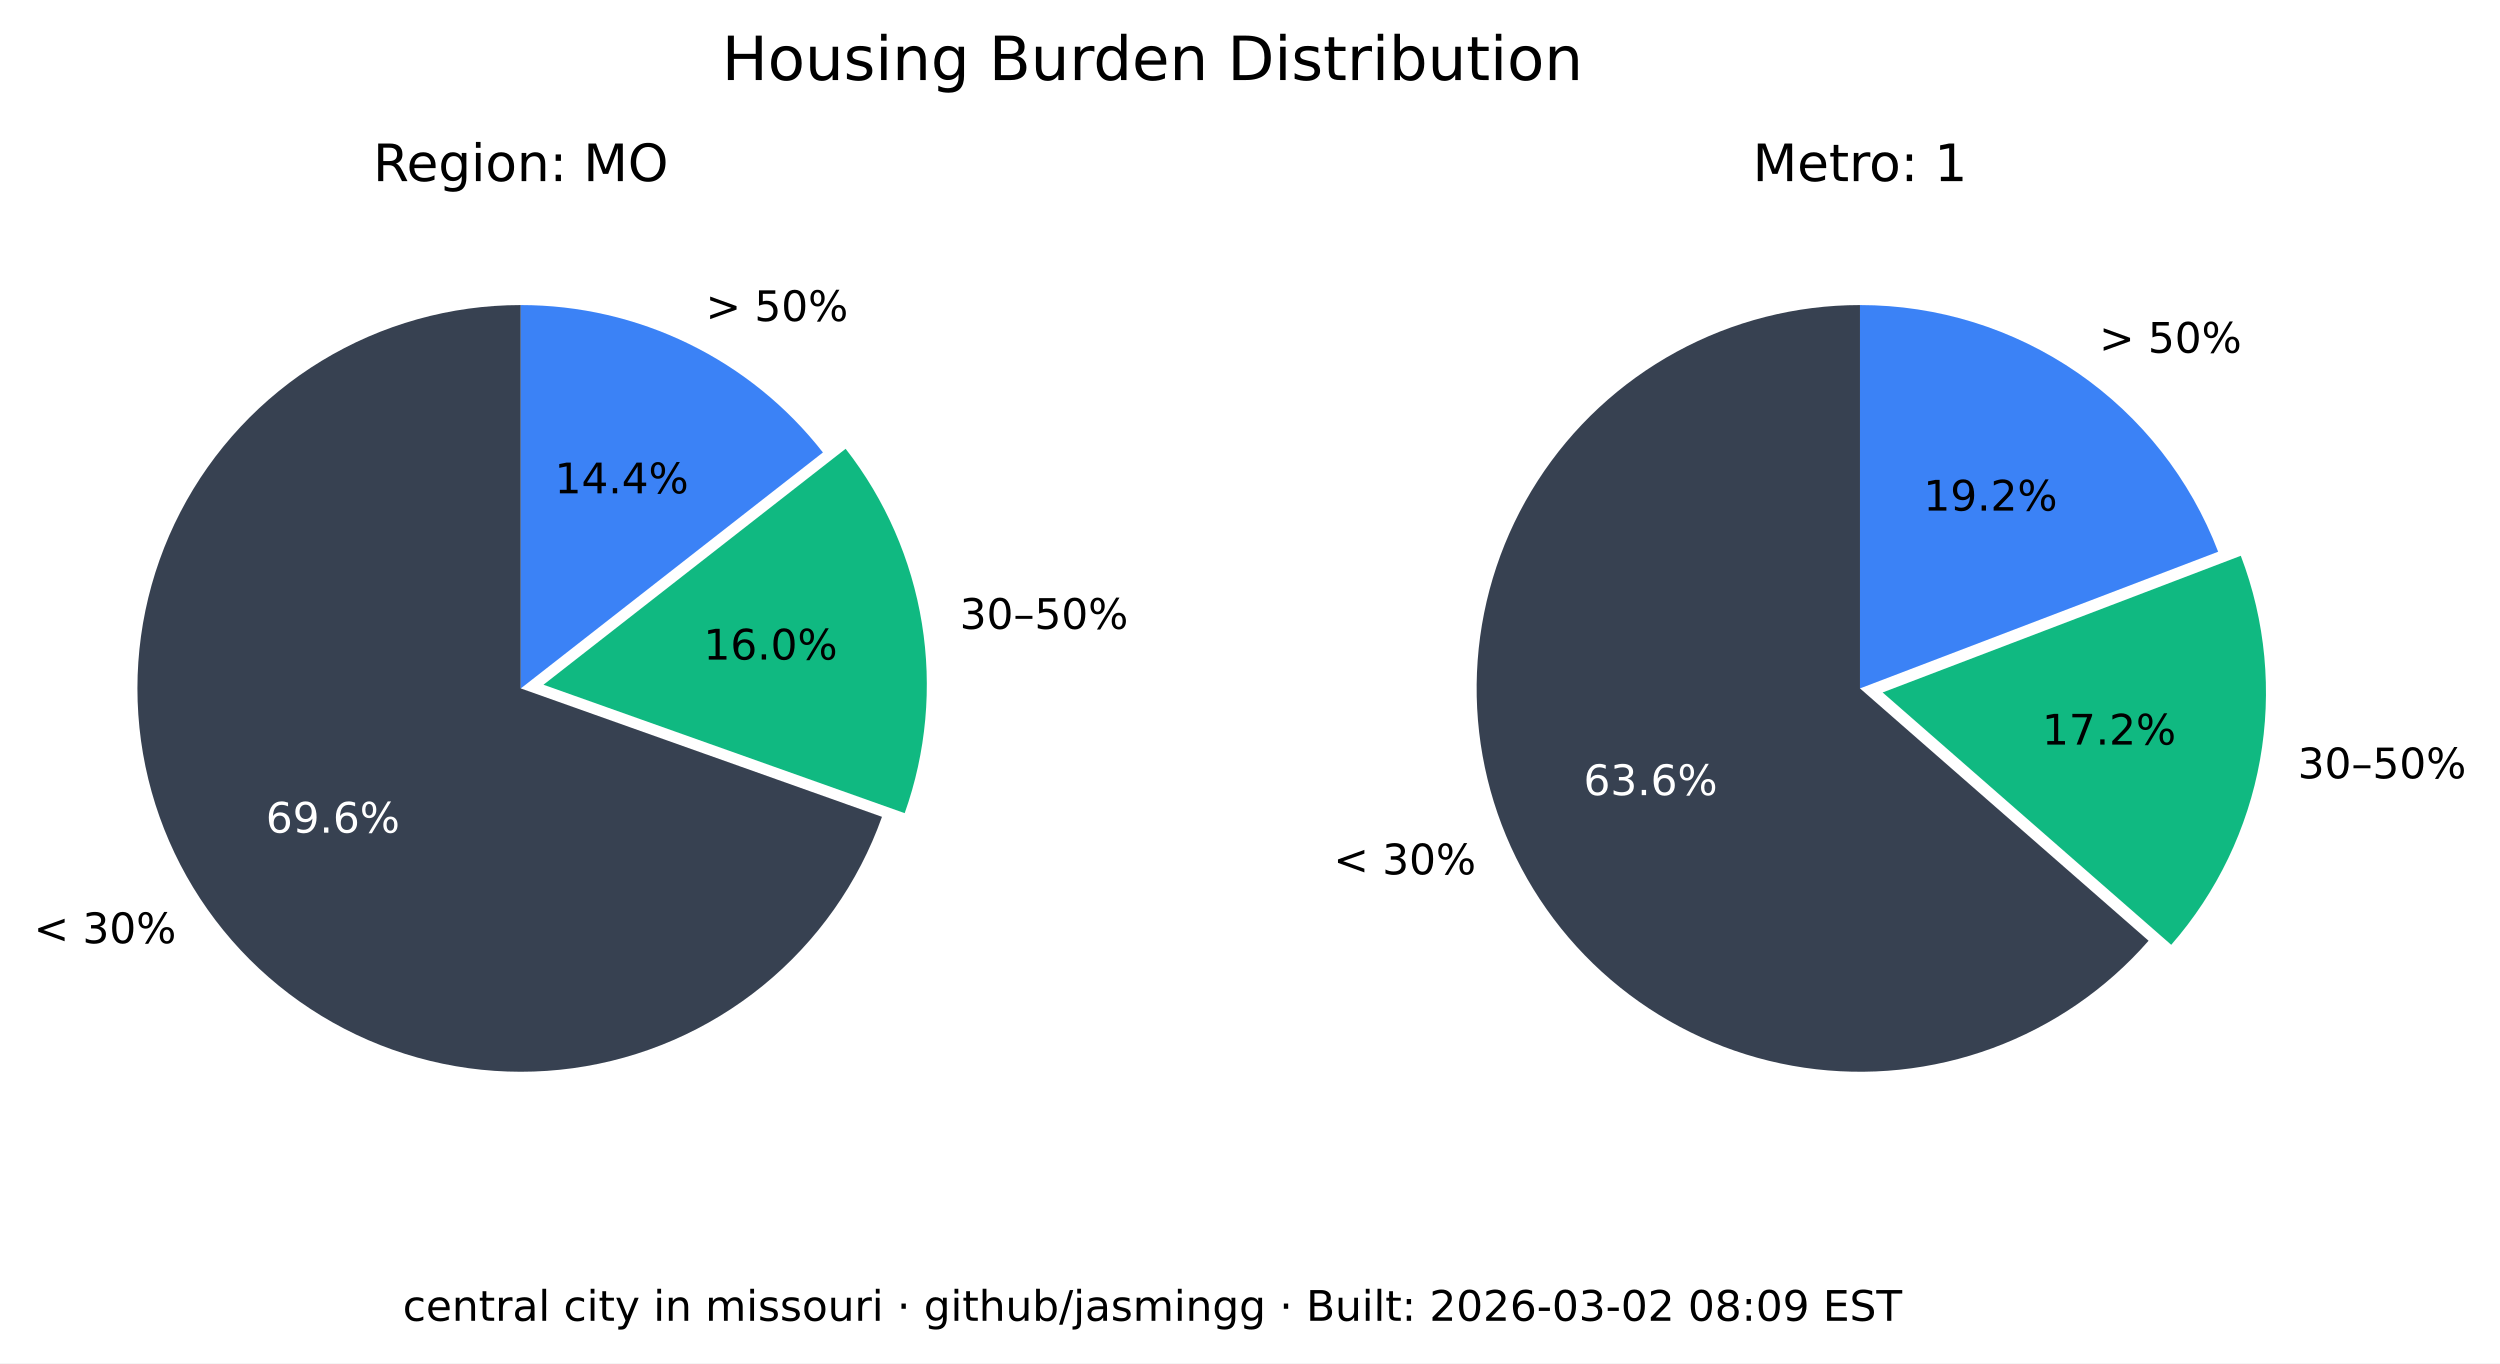
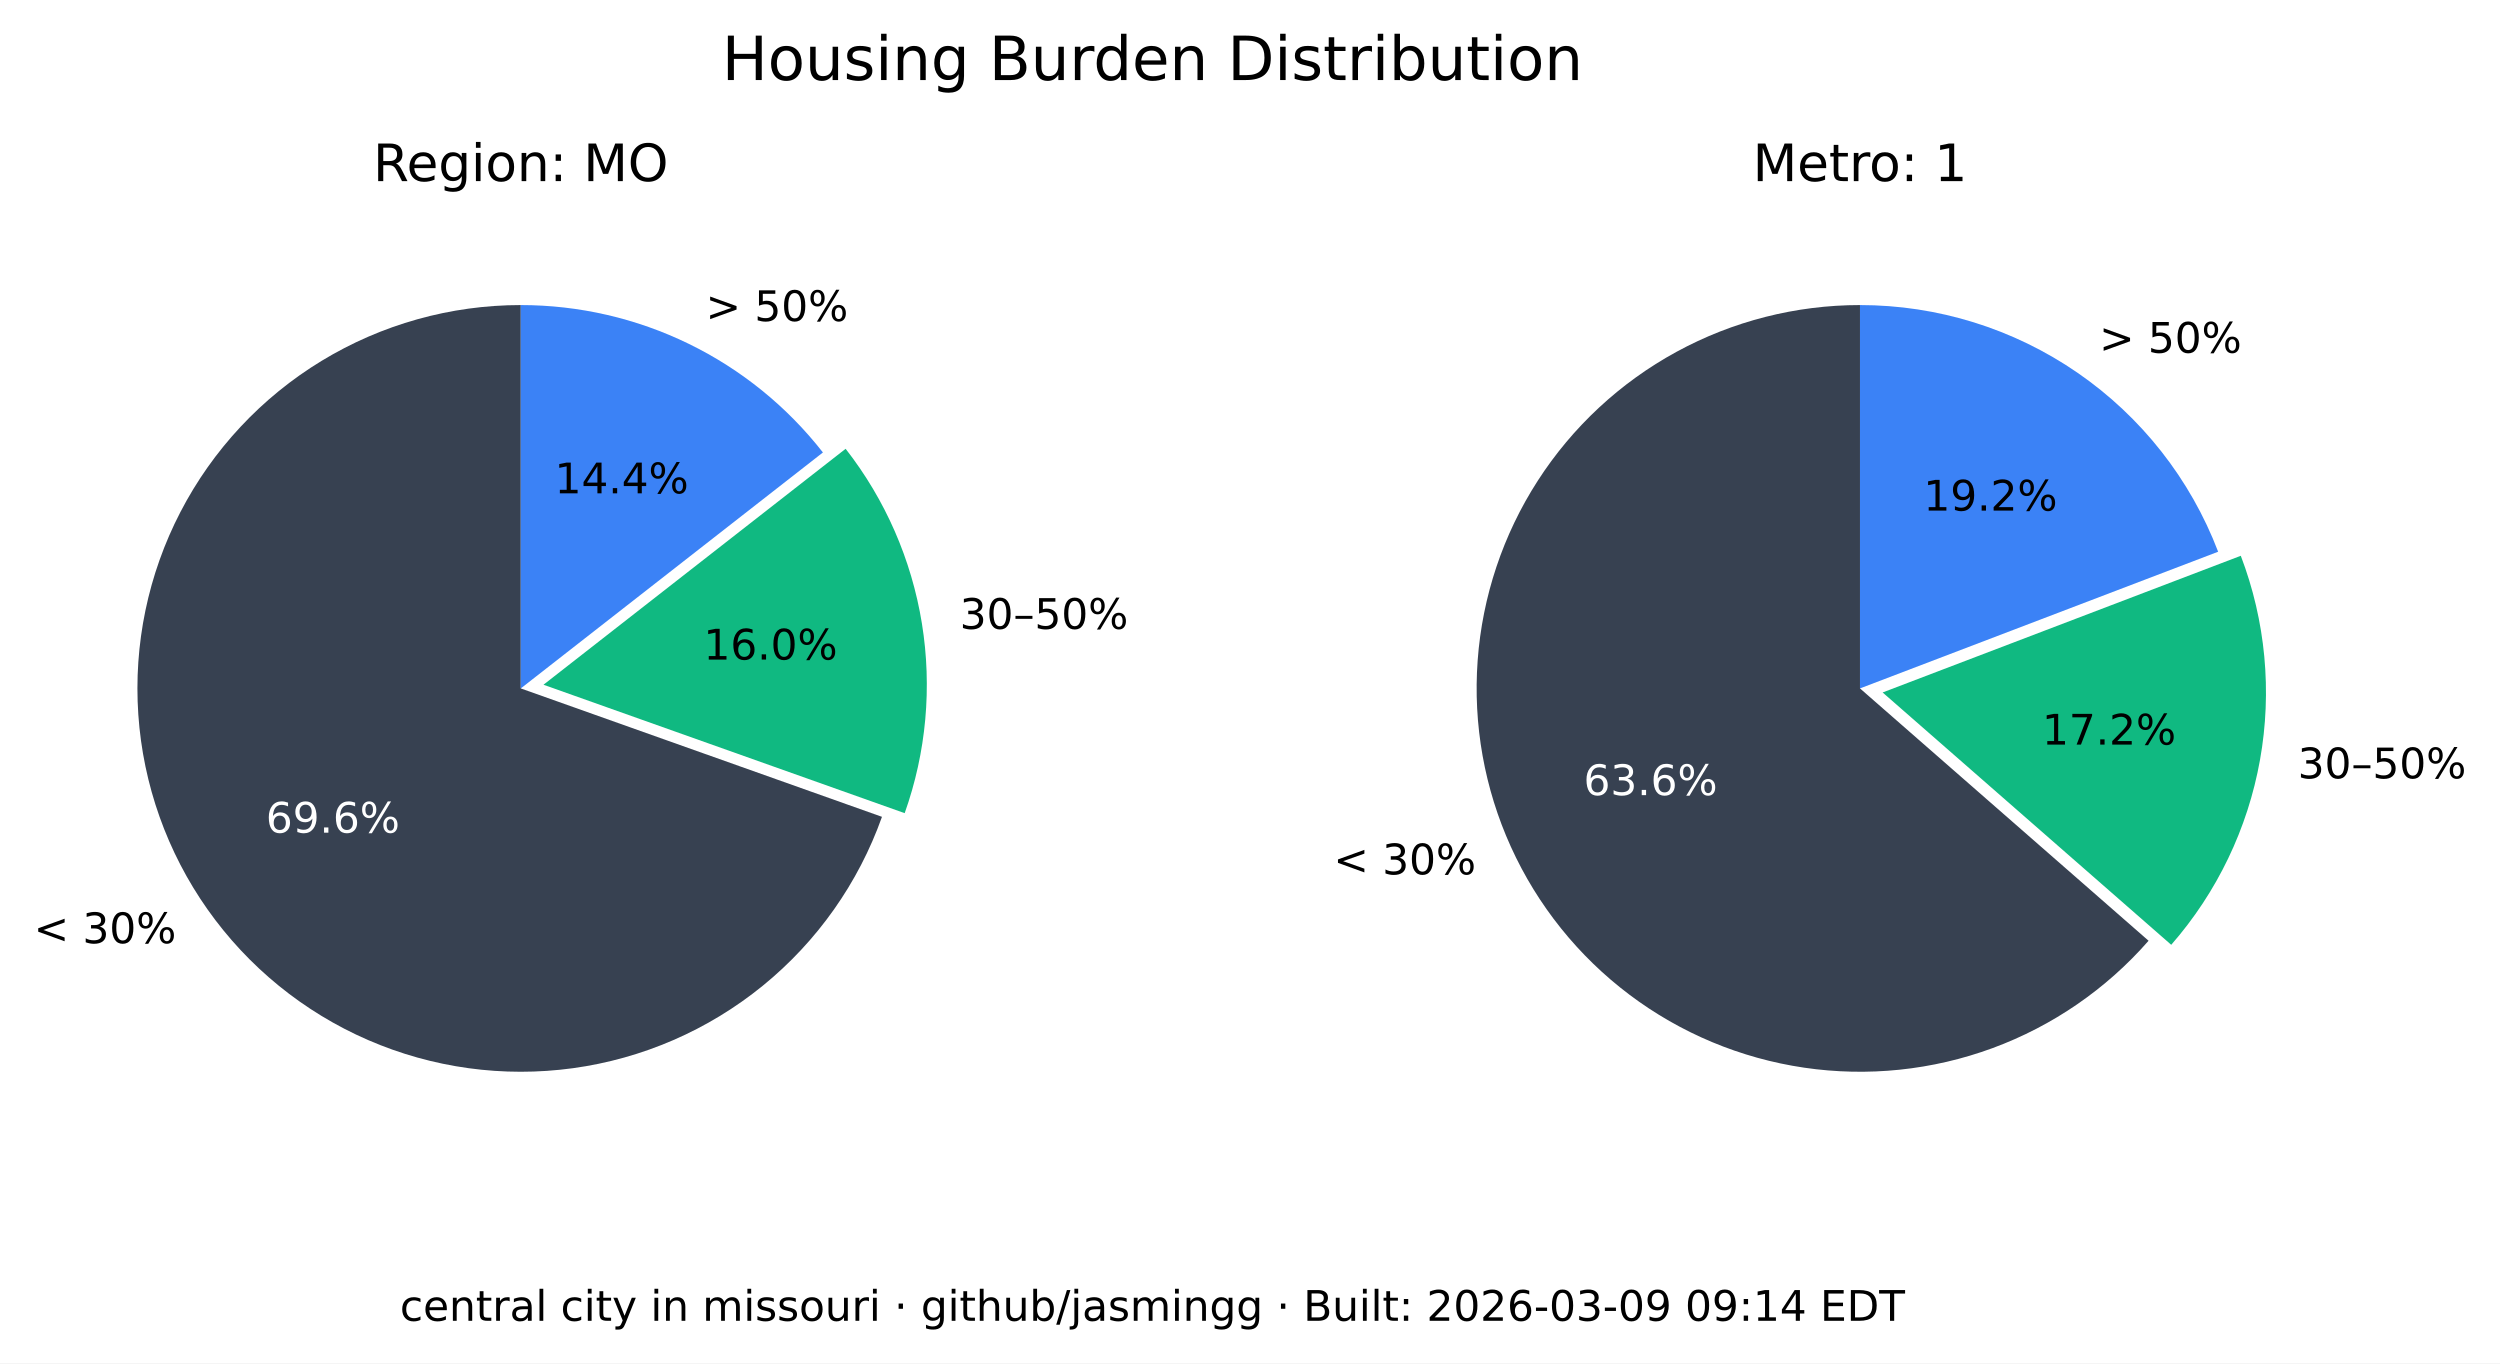
<svg xmlns="http://www.w3.org/2000/svg" xmlns:xlink="http://www.w3.org/1999/xlink" width="533.401pt" height="290.88pt" viewBox="0 0 533.401 290.88" version="1.1">
  <defs>
    <style type="text/css">*{stroke-linejoin: round; stroke-linecap: butt}</style>
  </defs>
  <g id="figure_1">
    <g id="patch_1">
      <path d="M 0 290.88  L 533.401 290.88  L 533.401 0  L 0 0  z " style="fill: #ffffff" />
    </g>
    <g id="axes_1">
      <g id="patch_2">
        <path d="M 111.113 65.088  C 96.125 65.088 81.422 69.208 68.616 76.995  C 55.81 84.782 45.388 95.941 38.492 109.248  C 31.597 122.555 28.489 137.505 29.511 152.458  C 30.533 167.411 35.646 181.799 44.288 194.044  C 52.931 206.289 64.775 215.926 78.521 221.898  C 92.267 227.87 107.394 229.951 122.243 227.911  C 137.091 225.872 151.097 219.79 162.724 210.333  C 174.351 200.875 183.158 188.402 188.179 174.28  L 111.113 146.88  z " style="fill: #374151" />
      </g>
      <g id="patch_3">
        <path d="M 193.023 173.495  C 197.635 160.524 198.898 146.597 196.696 133.008  C 194.493 119.419 188.895 106.604 180.422 95.754  L 115.957 146.095  z " style="fill: #10b981" />
      </g>
      <g id="patch_4">
        <path d="M 175.578 96.539  C 167.929 86.744 158.147 78.82 146.977 73.37  C 135.807 67.921 123.541 65.088 111.113 65.088  L 111.113 146.88  z " style="fill: #3b82f6" />
      </g>
      <g id="matplotlib.axis_1" />
      <g id="matplotlib.axis_2" />
      <g id="text_1">
        <g transform="translate(7.2 201.2435) scale(0.09 -0.09)">
          <defs>
            <path id="DejaVuSans-3c" d="M 4684 3150  L 1459 2003  L 4684 863  L 4684 294  L 678 1747  L 678 2266  L 4684 3719  L 4684 3150  z " transform="scale(0.015625)" />
            <path id="DejaVuSans-20" transform="scale(0.015625)" />
            <path id="DejaVuSans-33" d="M 2597 2516  Q 3050 2419 3304 2112  Q 3559 1806 3559 1356  Q 3559 666 3084 287  Q 2609 -91 1734 -91  Q 1441 -91 1130 -33  Q 819 25 488 141  L 488 750  Q 750 597 1062 519  Q 1375 441 1716 441  Q 2309 441 2620 675  Q 2931 909 2931 1356  Q 2931 1769 2642 2001  Q 2353 2234 1838 2234  L 1294 2234  L 1294 2753  L 1863 2753  Q 2328 2753 2575 2939  Q 2822 3125 2822 3475  Q 2822 3834 2567 4026  Q 2313 4219 1838 4219  Q 1578 4219 1281 4162  Q 984 4106 628 3988  L 628 4550  Q 988 4650 1302 4700  Q 1616 4750 1894 4750  Q 2613 4750 3031 4423  Q 3450 4097 3450 3541  Q 3450 3153 3228 2886  Q 3006 2619 2597 2516  z " transform="scale(0.015625)" />
            <path id="DejaVuSans-30" d="M 2034 4250  Q 1547 4250 1301 3770  Q 1056 3291 1056 2328  Q 1056 1369 1301 889  Q 1547 409 2034 409  Q 2525 409 2770 889  Q 3016 1369 3016 2328  Q 3016 3291 2770 3770  Q 2525 4250 2034 4250  z M 2034 4750  Q 2819 4750 3233 4129  Q 3647 3509 3647 2328  Q 3647 1150 3233 529  Q 2819 -91 2034 -91  Q 1250 -91 836 529  Q 422 1150 422 2328  Q 422 3509 836 4129  Q 1250 4750 2034 4750  z " transform="scale(0.015625)" />
            <path id="DejaVuSans-25" d="M 4653 2053  Q 4381 2053 4226 1822  Q 4072 1591 4072 1178  Q 4072 772 4226 539  Q 4381 306 4653 306  Q 4919 306 5073 539  Q 5228 772 5228 1178  Q 5228 1588 5073 1820  Q 4919 2053 4653 2053  z M 4653 2450  Q 5147 2450 5437 2106  Q 5728 1763 5728 1178  Q 5728 594 5436 251  Q 5144 -91 4653 -91  Q 4153 -91 3862 251  Q 3572 594 3572 1178  Q 3572 1766 3864 2108  Q 4156 2450 4653 2450  z M 1428 4353  Q 1159 4353 1004 4120  Q 850 3888 850 3481  Q 850 3069 1003 2837  Q 1156 2606 1428 2606  Q 1700 2606 1854 2837  Q 2009 3069 2009 3481  Q 2009 3884 1853 4118  Q 1697 4353 1428 4353  z M 4250 4750  L 4750 4750  L 1831 -91  L 1331 -91  L 4250 4750  z M 1428 4750  Q 1922 4750 2215 4408  Q 2509 4066 2509 3481  Q 2509 2891 2217 2550  Q 1925 2209 1428 2209  Q 931 2209 642 2551  Q 353 2894 353 3481  Q 353 4063 643 4406  Q 934 4750 1428 4750  z " transform="scale(0.015625)" />
          </defs>
          <use xlink:href="#DejaVuSans-3c" />
          <use xlink:href="#DejaVuSans-20" x="83.789" />
          <use xlink:href="#DejaVuSans-33" x="115.576" />
          <use xlink:href="#DejaVuSans-30" x="179.199" />
          <use xlink:href="#DejaVuSans-25" x="242.822" />
        </g>
      </g>
      <g id="text_2">
        <g style="fill: #ffffff" transform="translate(56.72298 177.6616) scale(0.09 -0.09)">
          <defs>
            <path id="DejaVuSans-36" d="M 2113 2584  Q 1688 2584 1439 2293  Q 1191 2003 1191 1497  Q 1191 994 1439 701  Q 1688 409 2113 409  Q 2538 409 2786 701  Q 3034 994 3034 1497  Q 3034 2003 2786 2293  Q 2538 2584 2113 2584  z M 3366 4563  L 3366 3988  Q 3128 4100 2886 4159  Q 2644 4219 2406 4219  Q 1781 4219 1451 3797  Q 1122 3375 1075 2522  Q 1259 2794 1537 2939  Q 1816 3084 2150 3084  Q 2853 3084 3261 2657  Q 3669 2231 3669 1497  Q 3669 778 3244 343  Q 2819 -91 2113 -91  Q 1303 -91 875 529  Q 447 1150 447 2328  Q 447 3434 972 4092  Q 1497 4750 2381 4750  Q 2619 4750 2861 4703  Q 3103 4656 3366 4563  z " transform="scale(0.015625)" />
            <path id="DejaVuSans-39" d="M 703 97  L 703 672  Q 941 559 1184 500  Q 1428 441 1663 441  Q 2288 441 2617 861  Q 2947 1281 2994 2138  Q 2813 1869 2534 1725  Q 2256 1581 1919 1581  Q 1219 1581 811 2004  Q 403 2428 403 3163  Q 403 3881 828 4315  Q 1253 4750 1959 4750  Q 2769 4750 3195 4129  Q 3622 3509 3622 2328  Q 3622 1225 3098 567  Q 2575 -91 1691 -91  Q 1453 -91 1209 -44  Q 966 3 703 97  z M 1959 2075  Q 2384 2075 2632 2365  Q 2881 2656 2881 3163  Q 2881 3666 2632 3958  Q 2384 4250 1959 4250  Q 1534 4250 1286 3958  Q 1038 3666 1038 3163  Q 1038 2656 1286 2365  Q 1534 2075 1959 2075  z " transform="scale(0.015625)" />
            <path id="DejaVuSans-2e" d="M 684 794  L 1344 794  L 1344 0  L 684 0  L 684 794  z " transform="scale(0.015625)" />
          </defs>
          <use xlink:href="#DejaVuSans-36" />
          <use xlink:href="#DejaVuSans-39" x="63.623" />
          <use xlink:href="#DejaVuSans-2e" x="127.246" />
          <use xlink:href="#DejaVuSans-36" x="159.033" />
          <use xlink:href="#DejaVuSans-25" x="222.656" />
        </g>
      </g>
      <g id="text_3">
        <g transform="translate(204.7693 134.1829) scale(0.09 -0.09)">
          <defs>
            <path id="DejaVuSans-2013" d="M 313 1978  L 2888 1978  L 2888 1528  L 313 1528  L 313 1978  z " transform="scale(0.015625)" />
            <path id="DejaVuSans-35" d="M 691 4666  L 3169 4666  L 3169 4134  L 1269 4134  L 1269 2991  Q 1406 3038 1543 3061  Q 1681 3084 1819 3084  Q 2600 3084 3056 2656  Q 3513 2228 3513 1497  Q 3513 744 3044 326  Q 2575 -91 1722 -91  Q 1428 -91 1123 -41  Q 819 9 494 109  L 494 744  Q 775 591 1075 516  Q 1375 441 1709 441  Q 2250 441 2565 725  Q 2881 1009 2881 1497  Q 2881 1984 2565 2268  Q 2250 2553 1709 2553  Q 1456 2553 1204 2497  Q 953 2441 691 2322  L 691 4666  z " transform="scale(0.015625)" />
          </defs>
          <use xlink:href="#DejaVuSans-33" />
          <use xlink:href="#DejaVuSans-30" x="63.623" />
          <use xlink:href="#DejaVuSans-2013" x="127.246" />
          <use xlink:href="#DejaVuSans-35" x="177.246" />
          <use xlink:href="#DejaVuSans-30" x="240.869" />
          <use xlink:href="#DejaVuSans-25" x="304.492" />
        </g>
      </g>
      <g id="text_4">
        <g transform="translate(150.105 140.7262) scale(0.09 -0.09)">
          <defs>
            <path id="DejaVuSans-31" d="M 794 531  L 1825 531  L 1825 4091  L 703 3866  L 703 4441  L 1819 4666  L 2450 4666  L 2450 531  L 3481 531  L 3481 0  L 794 0  L 794 531  z " transform="scale(0.015625)" />
          </defs>
          <use xlink:href="#DejaVuSans-31" />
          <use xlink:href="#DejaVuSans-36" x="63.623" />
          <use xlink:href="#DejaVuSans-2e" x="127.246" />
          <use xlink:href="#DejaVuSans-30" x="159.033" />
          <use xlink:href="#DejaVuSans-25" x="222.656" />
        </g>
      </g>
      <g id="text_5">
        <g transform="translate(150.5634 68.50258) scale(0.09 -0.09)">
          <defs>
            <path id="DejaVuSans-3e" d="M 678 3150  L 678 3719  L 4684 2266  L 4684 1747  L 678 294  L 678 863  L 3897 2003  L 678 3150  z " transform="scale(0.015625)" />
          </defs>
          <use xlink:href="#DejaVuSans-3e" />
          <use xlink:href="#DejaVuSans-20" x="83.789" />
          <use xlink:href="#DejaVuSans-35" x="115.576" />
          <use xlink:href="#DejaVuSans-30" x="179.199" />
          <use xlink:href="#DejaVuSans-25" x="242.822" />
        </g>
      </g>
      <g id="text_6">
        <g transform="translate(118.3361 105.2575) scale(0.09 -0.09)">
          <defs>
            <path id="DejaVuSans-34" d="M 2419 4116  L 825 1625  L 2419 1625  L 2419 4116  z M 2253 4666  L 3047 4666  L 3047 1625  L 3713 1625  L 3713 1100  L 3047 1100  L 3047 0  L 2419 0  L 2419 1100  L 313 1100  L 313 1709  L 2253 4666  z " transform="scale(0.015625)" />
          </defs>
          <use xlink:href="#DejaVuSans-31" />
          <use xlink:href="#DejaVuSans-34" x="63.623" />
          <use xlink:href="#DejaVuSans-2e" x="127.246" />
          <use xlink:href="#DejaVuSans-34" x="159.033" />
          <use xlink:href="#DejaVuSans-25" x="222.656" />
        </g>
      </g>
      <g id="text_7">
        <g transform="translate(79.60825 38.64) scale(0.11 -0.11)">
          <defs>
            <path id="DejaVuSans-52" d="M 2841 2188  Q 3044 2119 3236 1894  Q 3428 1669 3622 1275  L 4263 0  L 3584 0  L 2988 1197  Q 2756 1666 2539 1819  Q 2322 1972 1947 1972  L 1259 1972  L 1259 0  L 628 0  L 628 4666  L 2053 4666  Q 2853 4666 3247 4331  Q 3641 3997 3641 3322  Q 3641 2881 3436 2590  Q 3231 2300 2841 2188  z M 1259 4147  L 1259 2491  L 2053 2491  Q 2509 2491 2742 2702  Q 2975 2913 2975 3322  Q 2975 3731 2742 3939  Q 2509 4147 2053 4147  L 1259 4147  z " transform="scale(0.015625)" />
            <path id="DejaVuSans-65" d="M 3597 1894  L 3597 1613  L 953 1613  Q 991 1019 1311 708  Q 1631 397 2203 397  Q 2534 397 2845 478  Q 3156 559 3463 722  L 3463 178  Q 3153 47 2828 -22  Q 2503 -91 2169 -91  Q 1331 -91 842 396  Q 353 884 353 1716  Q 353 2575 817 3079  Q 1281 3584 2069 3584  Q 2775 3584 3186 3129  Q 3597 2675 3597 1894  z M 3022 2063  Q 3016 2534 2758 2815  Q 2500 3097 2075 3097  Q 1594 3097 1305 2825  Q 1016 2553 972 2059  L 3022 2063  z " transform="scale(0.015625)" />
            <path id="DejaVuSans-67" d="M 2906 1791  Q 2906 2416 2648 2759  Q 2391 3103 1925 3103  Q 1463 3103 1205 2759  Q 947 2416 947 1791  Q 947 1169 1205 825  Q 1463 481 1925 481  Q 2391 481 2648 825  Q 2906 1169 2906 1791  z M 3481 434  Q 3481 -459 3084 -895  Q 2688 -1331 1869 -1331  Q 1566 -1331 1297 -1286  Q 1028 -1241 775 -1147  L 775 -588  Q 1028 -725 1275 -790  Q 1522 -856 1778 -856  Q 2344 -856 2625 -561  Q 2906 -266 2906 331  L 2906 616  Q 2728 306 2450 153  Q 2172 0 1784 0  Q 1141 0 747 490  Q 353 981 353 1791  Q 353 2603 747 3093  Q 1141 3584 1784 3584  Q 2172 3584 2450 3431  Q 2728 3278 2906 2969  L 2906 3500  L 3481 3500  L 3481 434  z " transform="scale(0.015625)" />
            <path id="DejaVuSans-69" d="M 603 3500  L 1178 3500  L 1178 0  L 603 0  L 603 3500  z M 603 4863  L 1178 4863  L 1178 4134  L 603 4134  L 603 4863  z " transform="scale(0.015625)" />
            <path id="DejaVuSans-6f" d="M 1959 3097  Q 1497 3097 1228 2736  Q 959 2375 959 1747  Q 959 1119 1226 758  Q 1494 397 1959 397  Q 2419 397 2687 759  Q 2956 1122 2956 1747  Q 2956 2369 2687 2733  Q 2419 3097 1959 3097  z M 1959 3584  Q 2709 3584 3137 3096  Q 3566 2609 3566 1747  Q 3566 888 3137 398  Q 2709 -91 1959 -91  Q 1206 -91 779 398  Q 353 888 353 1747  Q 353 2609 779 3096  Q 1206 3584 1959 3584  z " transform="scale(0.015625)" />
            <path id="DejaVuSans-6e" d="M 3513 2113  L 3513 0  L 2938 0  L 2938 2094  Q 2938 2591 2744 2837  Q 2550 3084 2163 3084  Q 1697 3084 1428 2787  Q 1159 2491 1159 1978  L 1159 0  L 581 0  L 581 3500  L 1159 3500  L 1159 2956  Q 1366 3272 1645 3428  Q 1925 3584 2291 3584  Q 2894 3584 3203 3211  Q 3513 2838 3513 2113  z " transform="scale(0.015625)" />
            <path id="DejaVuSans-3a" d="M 750 794  L 1409 794  L 1409 0  L 750 0  L 750 794  z M 750 3309  L 1409 3309  L 1409 2516  L 750 2516  L 750 3309  z " transform="scale(0.015625)" />
            <path id="DejaVuSans-4d" d="M 628 4666  L 1569 4666  L 2759 1491  L 3956 4666  L 4897 4666  L 4897 0  L 4281 0  L 4281 4097  L 3078 897  L 2444 897  L 1241 4097  L 1241 0  L 628 0  L 628 4666  z " transform="scale(0.015625)" />
            <path id="DejaVuSans-4f" d="M 2522 4238  Q 1834 4238 1429 3725  Q 1025 3213 1025 2328  Q 1025 1447 1429 934  Q 1834 422 2522 422  Q 3209 422 3611 934  Q 4013 1447 4013 2328  Q 4013 3213 3611 3725  Q 3209 4238 2522 4238  z M 2522 4750  Q 3503 4750 4090 4092  Q 4678 3434 4678 2328  Q 4678 1225 4090 567  Q 3503 -91 2522 -91  Q 1538 -91 948 565  Q 359 1222 359 2328  Q 359 3434 948 4092  Q 1538 4750 2522 4750  z " transform="scale(0.015625)" />
          </defs>
          <use xlink:href="#DejaVuSans-52" />
          <use xlink:href="#DejaVuSans-65" x="64.982" />
          <use xlink:href="#DejaVuSans-67" x="126.506" />
          <use xlink:href="#DejaVuSans-69" x="189.982" />
          <use xlink:href="#DejaVuSans-6f" x="217.766" />
          <use xlink:href="#DejaVuSans-6e" x="278.947" />
          <use xlink:href="#DejaVuSans-3a" x="342.326" />
          <use xlink:href="#DejaVuSans-20" x="376.018" />
          <use xlink:href="#DejaVuSans-4d" x="407.805" />
          <use xlink:href="#DejaVuSans-4f" x="494.084" />
        </g>
      </g>
    </g>
    <g id="axes_2">
      <g id="patch_5">
        <path d="M 396.847 65.088  C 383.166 65.088 369.701 68.521 357.689 75.071  C 345.677 81.621 335.499 91.081 328.089 102.583  C 320.68 114.084 316.273 127.262 315.274 140.907  C 314.275 154.552 316.715 168.232 322.371 180.69  C 328.026 193.148 336.718 203.99 347.647 212.22  C 358.577 220.45 371.399 225.807 384.934 227.8  C 398.47 229.792 412.291 228.358 425.129 223.627  C 437.966 218.896 449.414 211.019 458.42 200.72  L 396.847 146.88  z " style="fill: #374151" />
      </g>
      <g id="patch_6">
        <path d="M 463.251 201.584  C 473.029 190.402 479.578 176.765 482.193 162.143  C 484.808 147.521 483.391 132.459 478.095 118.581  L 401.678 147.744  z " style="fill: #10b981" />
      </g>
      <g id="patch_7">
        <path d="M 473.264 117.717  C 467.357 102.239 456.885 88.915 443.241 79.518  C 429.597 70.121 413.414 65.088 396.847 65.088  L 396.847 146.88  z " style="fill: #3b82f6" />
      </g>
      <g id="matplotlib.axis_3" />
      <g id="matplotlib.axis_4" />
      <g id="text_8">
        <g transform="translate(284.5169 186.5546) scale(0.09 -0.09)">
          <use xlink:href="#DejaVuSans-3c" />
          <use xlink:href="#DejaVuSans-20" x="83.789" />
          <use xlink:href="#DejaVuSans-33" x="115.576" />
          <use xlink:href="#DejaVuSans-30" x="179.199" />
          <use xlink:href="#DejaVuSans-25" x="242.822" />
        </g>
      </g>
      <g id="text_9">
        <g style="fill: #ffffff" transform="translate(337.8661 169.6495) scale(0.09 -0.09)">
          <use xlink:href="#DejaVuSans-36" />
          <use xlink:href="#DejaVuSans-33" x="63.623" />
          <use xlink:href="#DejaVuSans-2e" x="127.246" />
          <use xlink:href="#DejaVuSans-36" x="159.033" />
          <use xlink:href="#DejaVuSans-25" x="222.656" />
        </g>
      </g>
      <g id="text_10">
        <g transform="translate(490.2444 166.0659) scale(0.09 -0.09)">
          <use xlink:href="#DejaVuSans-33" />
          <use xlink:href="#DejaVuSans-30" x="63.623" />
          <use xlink:href="#DejaVuSans-2013" x="127.246" />
          <use xlink:href="#DejaVuSans-35" x="177.246" />
          <use xlink:href="#DejaVuSans-30" x="240.869" />
          <use xlink:href="#DejaVuSans-25" x="304.492" />
        </g>
      </g>
      <g id="text_11">
        <g transform="translate(435.6919 158.8666) scale(0.09 -0.09)">
          <defs>
            <path id="DejaVuSans-37" d="M 525 4666  L 3525 4666  L 3525 4397  L 1831 0  L 1172 0  L 2766 4134  L 525 4134  L 525 4666  z " transform="scale(0.015625)" />
            <path id="DejaVuSans-32" d="M 1228 531  L 3431 531  L 3431 0  L 469 0  L 469 531  Q 828 903 1448 1529  Q 2069 2156 2228 2338  Q 2531 2678 2651 2914  Q 2772 3150 2772 3378  Q 2772 3750 2511 3984  Q 2250 4219 1831 4219  Q 1534 4219 1204 4116  Q 875 4013 500 3803  L 500 4441  Q 881 4594 1212 4672  Q 1544 4750 1819 4750  Q 2544 4750 2975 4387  Q 3406 4025 3406 3419  Q 3406 3131 3298 2873  Q 3191 2616 2906 2266  Q 2828 2175 2409 1742  Q 1991 1309 1228 531  z " transform="scale(0.015625)" />
          </defs>
          <use xlink:href="#DejaVuSans-31" />
          <use xlink:href="#DejaVuSans-37" x="63.623" />
          <use xlink:href="#DejaVuSans-2e" x="127.246" />
          <use xlink:href="#DejaVuSans-32" x="159.033" />
          <use xlink:href="#DejaVuSans-25" x="222.656" />
        </g>
      </g>
      <g id="text_12">
        <g transform="translate(447.8798 75.26545) scale(0.09 -0.09)">
          <use xlink:href="#DejaVuSans-3e" />
          <use xlink:href="#DejaVuSans-20" x="83.789" />
          <use xlink:href="#DejaVuSans-35" x="115.576" />
          <use xlink:href="#DejaVuSans-30" x="179.199" />
          <use xlink:href="#DejaVuSans-25" x="242.822" />
        </g>
      </g>
      <g id="text_13">
        <g transform="translate(410.388 108.9464) scale(0.09 -0.09)">
          <use xlink:href="#DejaVuSans-31" />
          <use xlink:href="#DejaVuSans-39" x="63.623" />
          <use xlink:href="#DejaVuSans-2e" x="127.246" />
          <use xlink:href="#DejaVuSans-32" x="159.033" />
          <use xlink:href="#DejaVuSans-25" x="222.656" />
        </g>
      </g>
      <g id="text_14">
        <g transform="translate(373.9588 38.64) scale(0.11 -0.11)">
          <defs>
            <path id="DejaVuSans-74" d="M 1172 4494  L 1172 3500  L 2356 3500  L 2356 3053  L 1172 3053  L 1172 1153  Q 1172 725 1289 603  Q 1406 481 1766 481  L 2356 481  L 2356 0  L 1766 0  Q 1100 0 847 248  Q 594 497 594 1153  L 594 3053  L 172 3053  L 172 3500  L 594 3500  L 594 4494  L 1172 4494  z " transform="scale(0.015625)" />
            <path id="DejaVuSans-72" d="M 2631 2963  Q 2534 3019 2420 3045  Q 2306 3072 2169 3072  Q 1681 3072 1420 2755  Q 1159 2438 1159 1844  L 1159 0  L 581 0  L 581 3500  L 1159 3500  L 1159 2956  Q 1341 3275 1631 3429  Q 1922 3584 2338 3584  Q 2397 3584 2469 3576  Q 2541 3569 2628 3553  L 2631 2963  z " transform="scale(0.015625)" />
          </defs>
          <use xlink:href="#DejaVuSans-4d" />
          <use xlink:href="#DejaVuSans-65" x="86.279" />
          <use xlink:href="#DejaVuSans-74" x="147.803" />
          <use xlink:href="#DejaVuSans-72" x="187.012" />
          <use xlink:href="#DejaVuSans-6f" x="225.875" />
          <use xlink:href="#DejaVuSans-3a" x="287.057" />
          <use xlink:href="#DejaVuSans-20" x="320.748" />
          <use xlink:href="#DejaVuSans-31" x="352.535" />
        </g>
      </g>
    </g>
    <g id="text_15">
      <g transform="translate(154.024 17.07797) scale(0.13 -0.13)">
        <defs>
          <path id="DejaVuSans-48" d="M 628 4666  L 1259 4666  L 1259 2753  L 3553 2753  L 3553 4666  L 4184 4666  L 4184 0  L 3553 0  L 3553 2222  L 1259 2222  L 1259 0  L 628 0  L 628 4666  z " transform="scale(0.015625)" />
          <path id="DejaVuSans-75" d="M 544 1381  L 544 3500  L 1119 3500  L 1119 1403  Q 1119 906 1312 657  Q 1506 409 1894 409  Q 2359 409 2629 706  Q 2900 1003 2900 1516  L 2900 3500  L 3475 3500  L 3475 0  L 2900 0  L 2900 538  Q 2691 219 2414 64  Q 2138 -91 1772 -91  Q 1169 -91 856 284  Q 544 659 544 1381  z M 1991 3584  L 1991 3584  z " transform="scale(0.015625)" />
          <path id="DejaVuSans-73" d="M 2834 3397  L 2834 2853  Q 2591 2978 2328 3040  Q 2066 3103 1784 3103  Q 1356 3103 1142 2972  Q 928 2841 928 2578  Q 928 2378 1081 2264  Q 1234 2150 1697 2047  L 1894 2003  Q 2506 1872 2764 1633  Q 3022 1394 3022 966  Q 3022 478 2636 193  Q 2250 -91 1575 -91  Q 1294 -91 989 -36  Q 684 19 347 128  L 347 722  Q 666 556 975 473  Q 1284 391 1588 391  Q 1994 391 2212 530  Q 2431 669 2431 922  Q 2431 1156 2273 1281  Q 2116 1406 1581 1522  L 1381 1569  Q 847 1681 609 1914  Q 372 2147 372 2553  Q 372 3047 722 3315  Q 1072 3584 1716 3584  Q 2034 3584 2315 3537  Q 2597 3491 2834 3397  z " transform="scale(0.015625)" />
          <path id="DejaVuSans-42" d="M 1259 2228  L 1259 519  L 2272 519  Q 2781 519 3026 730  Q 3272 941 3272 1375  Q 3272 1813 3026 2020  Q 2781 2228 2272 2228  L 1259 2228  z M 1259 4147  L 1259 2741  L 2194 2741  Q 2656 2741 2882 2914  Q 3109 3088 3109 3444  Q 3109 3797 2882 3972  Q 2656 4147 2194 4147  L 1259 4147  z M 628 4666  L 2241 4666  Q 2963 4666 3353 4366  Q 3744 4066 3744 3513  Q 3744 3084 3544 2831  Q 3344 2578 2956 2516  Q 3422 2416 3680 2098  Q 3938 1781 3938 1306  Q 3938 681 3513 340  Q 3088 0 2303 0  L 628 0  L 628 4666  z " transform="scale(0.015625)" />
          <path id="DejaVuSans-64" d="M 2906 2969  L 2906 4863  L 3481 4863  L 3481 0  L 2906 0  L 2906 525  Q 2725 213 2448 61  Q 2172 -91 1784 -91  Q 1150 -91 751 415  Q 353 922 353 1747  Q 353 2572 751 3078  Q 1150 3584 1784 3584  Q 2172 3584 2448 3432  Q 2725 3281 2906 2969  z M 947 1747  Q 947 1113 1208 752  Q 1469 391 1925 391  Q 2381 391 2643 752  Q 2906 1113 2906 1747  Q 2906 2381 2643 2742  Q 2381 3103 1925 3103  Q 1469 3103 1208 2742  Q 947 2381 947 1747  z " transform="scale(0.015625)" />
          <path id="DejaVuSans-44" d="M 1259 4147  L 1259 519  L 2022 519  Q 2988 519 3436 956  Q 3884 1394 3884 2338  Q 3884 3275 3436 3711  Q 2988 4147 2022 4147  L 1259 4147  z M 628 4666  L 1925 4666  Q 3281 4666 3915 4102  Q 4550 3538 4550 2338  Q 4550 1131 3912 565  Q 3275 0 1925 0  L 628 0  L 628 4666  z " transform="scale(0.015625)" />
          <path id="DejaVuSans-62" d="M 3116 1747  Q 3116 2381 2855 2742  Q 2594 3103 2138 3103  Q 1681 3103 1420 2742  Q 1159 2381 1159 1747  Q 1159 1113 1420 752  Q 1681 391 2138 391  Q 2594 391 2855 752  Q 3116 1113 3116 1747  z M 1159 2969  Q 1341 3281 1617 3432  Q 1894 3584 2278 3584  Q 2916 3584 3314 3078  Q 3713 2572 3713 1747  Q 3713 922 3314 415  Q 2916 -91 2278 -91  Q 1894 -91 1617 61  Q 1341 213 1159 525  L 1159 0  L 581 0  L 581 4863  L 1159 4863  L 1159 2969  z " transform="scale(0.015625)" />
        </defs>
        <use xlink:href="#DejaVuSans-48" />
        <use xlink:href="#DejaVuSans-6f" x="75.195" />
        <use xlink:href="#DejaVuSans-75" x="136.377" />
        <use xlink:href="#DejaVuSans-73" x="199.756" />
        <use xlink:href="#DejaVuSans-69" x="251.855" />
        <use xlink:href="#DejaVuSans-6e" x="279.639" />
        <use xlink:href="#DejaVuSans-67" x="343.018" />
        <use xlink:href="#DejaVuSans-20" x="406.494" />
        <use xlink:href="#DejaVuSans-42" x="438.281" />
        <use xlink:href="#DejaVuSans-75" x="506.885" />
        <use xlink:href="#DejaVuSans-72" x="570.264" />
        <use xlink:href="#DejaVuSans-64" x="609.627" />
        <use xlink:href="#DejaVuSans-65" x="673.104" />
        <use xlink:href="#DejaVuSans-6e" x="734.627" />
        <use xlink:href="#DejaVuSans-20" x="798.006" />
        <use xlink:href="#DejaVuSans-44" x="829.793" />
        <use xlink:href="#DejaVuSans-69" x="906.795" />
        <use xlink:href="#DejaVuSans-73" x="934.578" />
        <use xlink:href="#DejaVuSans-74" x="986.678" />
        <use xlink:href="#DejaVuSans-72" x="1025.887" />
        <use xlink:href="#DejaVuSans-69" x="1067" />
        <use xlink:href="#DejaVuSans-62" x="1094.783" />
        <use xlink:href="#DejaVuSans-75" x="1158.26" />
        <use xlink:href="#DejaVuSans-74" x="1221.639" />
        <use xlink:href="#DejaVuSans-69" x="1260.848" />
        <use xlink:href="#DejaVuSans-6f" x="1288.631" />
        <use xlink:href="#DejaVuSans-6e" x="1349.812" />
      </g>
    </g>
    <g id="text_16">
-       <g transform="translate(85.9326 281.8083) scale(0.09 -0.09)">
+       <g transform="translate(85.3244 281.8083) scale(0.09 -0.09)">
        <defs>
          <path id="DejaVuSans-63" d="M 3122 3366  L 3122 2828  Q 2878 2963 2633 3030  Q 2388 3097 2138 3097  Q 1578 3097 1268 2742  Q 959 2388 959 1747  Q 959 1106 1268 751  Q 1578 397 2138 397  Q 2388 397 2633 464  Q 2878 531 3122 666  L 3122 134  Q 2881 22 2623 -34  Q 2366 -91 2075 -91  Q 1284 -91 818 406  Q 353 903 353 1747  Q 353 2603 823 3093  Q 1294 3584 2113 3584  Q 2378 3584 2631 3529  Q 2884 3475 3122 3366  z " transform="scale(0.015625)" />
          <path id="DejaVuSans-61" d="M 2194 1759  Q 1497 1759 1228 1600  Q 959 1441 959 1056  Q 959 750 1161 570  Q 1363 391 1709 391  Q 2188 391 2477 730  Q 2766 1069 2766 1631  L 2766 1759  L 2194 1759  z M 3341 1997  L 3341 0  L 2766 0  L 2766 531  Q 2569 213 2275 61  Q 1981 -91 1556 -91  Q 1019 -91 701 211  Q 384 513 384 1019  Q 384 1609 779 1909  Q 1175 2209 1959 2209  L 2766 2209  L 2766 2266  Q 2766 2663 2505 2880  Q 2244 3097 1772 3097  Q 1472 3097 1187 3025  Q 903 2953 641 2809  L 641 3341  Q 956 3463 1253 3523  Q 1550 3584 1831 3584  Q 2591 3584 2966 3190  Q 3341 2797 3341 1997  z " transform="scale(0.015625)" />
          <path id="DejaVuSans-6c" d="M 603 4863  L 1178 4863  L 1178 0  L 603 0  L 603 4863  z " transform="scale(0.015625)" />
          <path id="DejaVuSans-79" d="M 2059 -325  Q 1816 -950 1584 -1140  Q 1353 -1331 966 -1331  L 506 -1331  L 506 -850  L 844 -850  Q 1081 -850 1212 -737  Q 1344 -625 1503 -206  L 1606 56  L 191 3500  L 800 3500  L 1894 763  L 2988 3500  L 3597 3500  L 2059 -325  z " transform="scale(0.015625)" />
          <path id="DejaVuSans-6d" d="M 3328 2828  Q 3544 3216 3844 3400  Q 4144 3584 4550 3584  Q 5097 3584 5394 3201  Q 5691 2819 5691 2113  L 5691 0  L 5113 0  L 5113 2094  Q 5113 2597 4934 2840  Q 4756 3084 4391 3084  Q 3944 3084 3684 2787  Q 3425 2491 3425 1978  L 3425 0  L 2847 0  L 2847 2094  Q 2847 2600 2669 2842  Q 2491 3084 2119 3084  Q 1678 3084 1418 2786  Q 1159 2488 1159 1978  L 1159 0  L 581 0  L 581 3500  L 1159 3500  L 1159 2956  Q 1356 3278 1631 3431  Q 1906 3584 2284 3584  Q 2666 3584 2933 3390  Q 3200 3197 3328 2828  z " transform="scale(0.015625)" />
          <path id="DejaVuSans-b7" d="M 684 2619  L 1344 2619  L 1344 1825  L 684 1825  L 684 2619  z " transform="scale(0.015625)" />
          <path id="DejaVuSans-68" d="M 3513 2113  L 3513 0  L 2938 0  L 2938 2094  Q 2938 2591 2744 2837  Q 2550 3084 2163 3084  Q 1697 3084 1428 2787  Q 1159 2491 1159 1978  L 1159 0  L 581 0  L 581 4863  L 1159 4863  L 1159 2956  Q 1366 3272 1645 3428  Q 1925 3584 2291 3584  Q 2894 3584 3203 3211  Q 3513 2838 3513 2113  z " transform="scale(0.015625)" />
          <path id="DejaVuSans-2f" d="M 1625 4666  L 2156 4666  L 531 -594  L 0 -594  L 1625 4666  z " transform="scale(0.015625)" />
          <path id="DejaVuSans-6a" d="M 603 3500  L 1178 3500  L 1178 -63  Q 1178 -731 923 -1031  Q 669 -1331 103 -1331  L -116 -1331  L -116 -844  L 38 -844  Q 366 -844 484 -692  Q 603 -541 603 -63  L 603 3500  z M 603 4863  L 1178 4863  L 1178 4134  L 603 4134  L 603 4863  z " transform="scale(0.015625)" />
          <path id="DejaVuSans-2d" d="M 313 2009  L 1997 2009  L 1997 1497  L 313 1497  L 313 2009  z " transform="scale(0.015625)" />
-           <path id="DejaVuSans-38" d="M 2034 2216  Q 1584 2216 1326 1975  Q 1069 1734 1069 1313  Q 1069 891 1326 650  Q 1584 409 2034 409  Q 2484 409 2743 651  Q 3003 894 3003 1313  Q 3003 1734 2745 1975  Q 2488 2216 2034 2216  z M 1403 2484  Q 997 2584 770 2862  Q 544 3141 544 3541  Q 544 4100 942 4425  Q 1341 4750 2034 4750  Q 2731 4750 3128 4425  Q 3525 4100 3525 3541  Q 3525 3141 3298 2862  Q 3072 2584 2669 2484  Q 3125 2378 3379 2068  Q 3634 1759 3634 1313  Q 3634 634 3220 271  Q 2806 -91 2034 -91  Q 1263 -91 848 271  Q 434 634 434 1313  Q 434 1759 690 2068  Q 947 2378 1403 2484  z M 1172 3481  Q 1172 3119 1398 2916  Q 1625 2713 2034 2713  Q 2441 2713 2670 2916  Q 2900 3119 2900 3481  Q 2900 3844 2670 4047  Q 2441 4250 2034 4250  Q 1625 4250 1398 4047  Q 1172 3844 1172 3481  z " transform="scale(0.015625)" />
          <path id="DejaVuSans-45" d="M 628 4666  L 3578 4666  L 3578 4134  L 1259 4134  L 1259 2753  L 3481 2753  L 3481 2222  L 1259 2222  L 1259 531  L 3634 531  L 3634 0  L 628 0  L 628 4666  z " transform="scale(0.015625)" />
-           <path id="DejaVuSans-53" d="M 3425 4513  L 3425 3897  Q 3066 4069 2747 4153  Q 2428 4238 2131 4238  Q 1616 4238 1336 4038  Q 1056 3838 1056 3469  Q 1056 3159 1242 3001  Q 1428 2844 1947 2747  L 2328 2669  Q 3034 2534 3370 2195  Q 3706 1856 3706 1288  Q 3706 609 3251 259  Q 2797 -91 1919 -91  Q 1588 -91 1214 -16  Q 841 59 441 206  L 441 856  Q 825 641 1194 531  Q 1563 422 1919 422  Q 2459 422 2753 634  Q 3047 847 3047 1241  Q 3047 1584 2836 1778  Q 2625 1972 2144 2069  L 1759 2144  Q 1053 2284 737 2584  Q 422 2884 422 3419  Q 422 4038 858 4394  Q 1294 4750 2059 4750  Q 2388 4750 2728 4690  Q 3069 4631 3425 4513  z " transform="scale(0.015625)" />
          <path id="DejaVuSans-54" d="M -19 4666  L 3928 4666  L 3928 4134  L 2272 4134  L 2272 0  L 1638 0  L 1638 4134  L -19 4134  L -19 4666  z " transform="scale(0.015625)" />
        </defs>
        <use xlink:href="#DejaVuSans-63" />
        <use xlink:href="#DejaVuSans-65" x="54.98" />
        <use xlink:href="#DejaVuSans-6e" x="116.504" />
        <use xlink:href="#DejaVuSans-74" x="179.883" />
        <use xlink:href="#DejaVuSans-72" x="219.092" />
        <use xlink:href="#DejaVuSans-61" x="260.205" />
        <use xlink:href="#DejaVuSans-6c" x="321.484" />
        <use xlink:href="#DejaVuSans-20" x="349.268" />
        <use xlink:href="#DejaVuSans-63" x="381.055" />
        <use xlink:href="#DejaVuSans-69" x="436.035" />
        <use xlink:href="#DejaVuSans-74" x="463.818" />
        <use xlink:href="#DejaVuSans-79" x="503.027" />
        <use xlink:href="#DejaVuSans-20" x="562.207" />
        <use xlink:href="#DejaVuSans-69" x="593.994" />
        <use xlink:href="#DejaVuSans-6e" x="621.777" />
        <use xlink:href="#DejaVuSans-20" x="685.156" />
        <use xlink:href="#DejaVuSans-6d" x="716.943" />
        <use xlink:href="#DejaVuSans-69" x="814.355" />
        <use xlink:href="#DejaVuSans-73" x="842.139" />
        <use xlink:href="#DejaVuSans-73" x="894.238" />
        <use xlink:href="#DejaVuSans-6f" x="946.338" />
        <use xlink:href="#DejaVuSans-75" x="1007.52" />
        <use xlink:href="#DejaVuSans-72" x="1070.898" />
        <use xlink:href="#DejaVuSans-69" x="1112.012" />
        <use xlink:href="#DejaVuSans-20" x="1139.795" />
        <use xlink:href="#DejaVuSans-b7" x="1171.582" />
        <use xlink:href="#DejaVuSans-20" x="1203.369" />
        <use xlink:href="#DejaVuSans-67" x="1235.156" />
        <use xlink:href="#DejaVuSans-69" x="1298.633" />
        <use xlink:href="#DejaVuSans-74" x="1326.416" />
        <use xlink:href="#DejaVuSans-68" x="1365.625" />
        <use xlink:href="#DejaVuSans-75" x="1429.004" />
        <use xlink:href="#DejaVuSans-62" x="1492.383" />
        <use xlink:href="#DejaVuSans-2f" x="1555.859" />
        <use xlink:href="#DejaVuSans-6a" x="1589.551" />
        <use xlink:href="#DejaVuSans-61" x="1617.334" />
        <use xlink:href="#DejaVuSans-73" x="1678.613" />
        <use xlink:href="#DejaVuSans-6d" x="1730.713" />
        <use xlink:href="#DejaVuSans-69" x="1828.125" />
        <use xlink:href="#DejaVuSans-6e" x="1855.908" />
        <use xlink:href="#DejaVuSans-67" x="1919.287" />
        <use xlink:href="#DejaVuSans-67" x="1982.764" />
        <use xlink:href="#DejaVuSans-20" x="2046.24" />
        <use xlink:href="#DejaVuSans-b7" x="2078.027" />
        <use xlink:href="#DejaVuSans-20" x="2109.814" />
        <use xlink:href="#DejaVuSans-42" x="2141.602" />
        <use xlink:href="#DejaVuSans-75" x="2210.205" />
        <use xlink:href="#DejaVuSans-69" x="2273.584" />
        <use xlink:href="#DejaVuSans-6c" x="2301.367" />
        <use xlink:href="#DejaVuSans-74" x="2329.15" />
        <use xlink:href="#DejaVuSans-3a" x="2368.359" />
        <use xlink:href="#DejaVuSans-20" x="2402.051" />
        <use xlink:href="#DejaVuSans-32" x="2433.838" />
        <use xlink:href="#DejaVuSans-30" x="2497.461" />
        <use xlink:href="#DejaVuSans-32" x="2561.084" />
        <use xlink:href="#DejaVuSans-36" x="2624.707" />
        <use xlink:href="#DejaVuSans-2d" x="2688.33" />
        <use xlink:href="#DejaVuSans-30" x="2724.414" />
        <use xlink:href="#DejaVuSans-33" x="2788.037" />
        <use xlink:href="#DejaVuSans-2d" x="2851.66" />
        <use xlink:href="#DejaVuSans-30" x="2887.744" />
-         <use xlink:href="#DejaVuSans-32" x="2951.367" />
+         <use xlink:href="#DejaVuSans-39" x="2951.367" />
        <use xlink:href="#DejaVuSans-20" x="3014.99" />
        <use xlink:href="#DejaVuSans-30" x="3046.777" />
-         <use xlink:href="#DejaVuSans-38" x="3110.4" />
+         <use xlink:href="#DejaVuSans-39" x="3110.4" />
        <use xlink:href="#DejaVuSans-3a" x="3174.023" />
-         <use xlink:href="#DejaVuSans-30" x="3207.715" />
-         <use xlink:href="#DejaVuSans-39" x="3271.338" />
+         <use xlink:href="#DejaVuSans-31" x="3207.715" />
+         <use xlink:href="#DejaVuSans-34" x="3271.338" />
        <use xlink:href="#DejaVuSans-20" x="3334.961" />
        <use xlink:href="#DejaVuSans-45" x="3366.748" />
-         <use xlink:href="#DejaVuSans-53" x="3429.932" />
-         <use xlink:href="#DejaVuSans-54" x="3493.408" />
+         <use xlink:href="#DejaVuSans-44" x="3429.932" />
+         <use xlink:href="#DejaVuSans-54" x="3506.934" />
      </g>
    </g>
  </g>
</svg>
